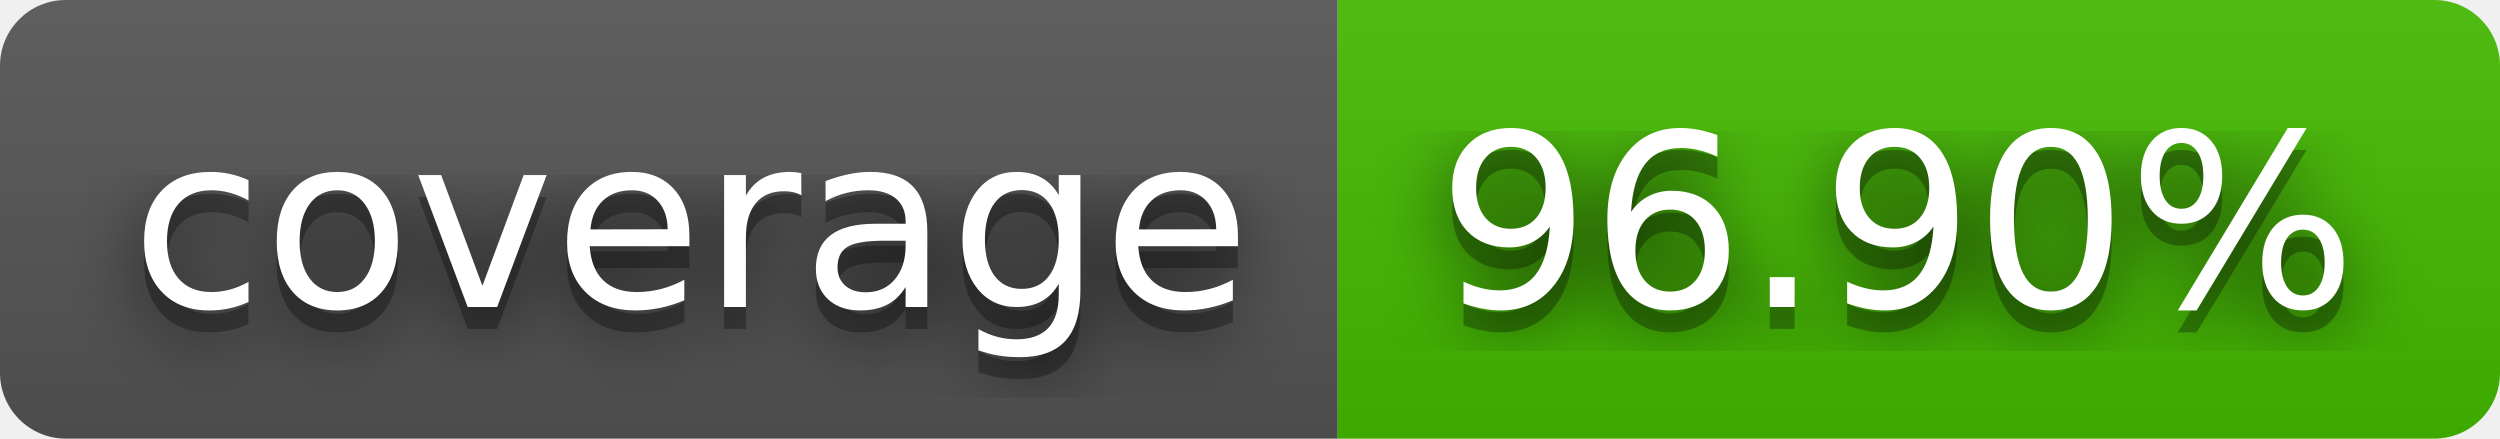
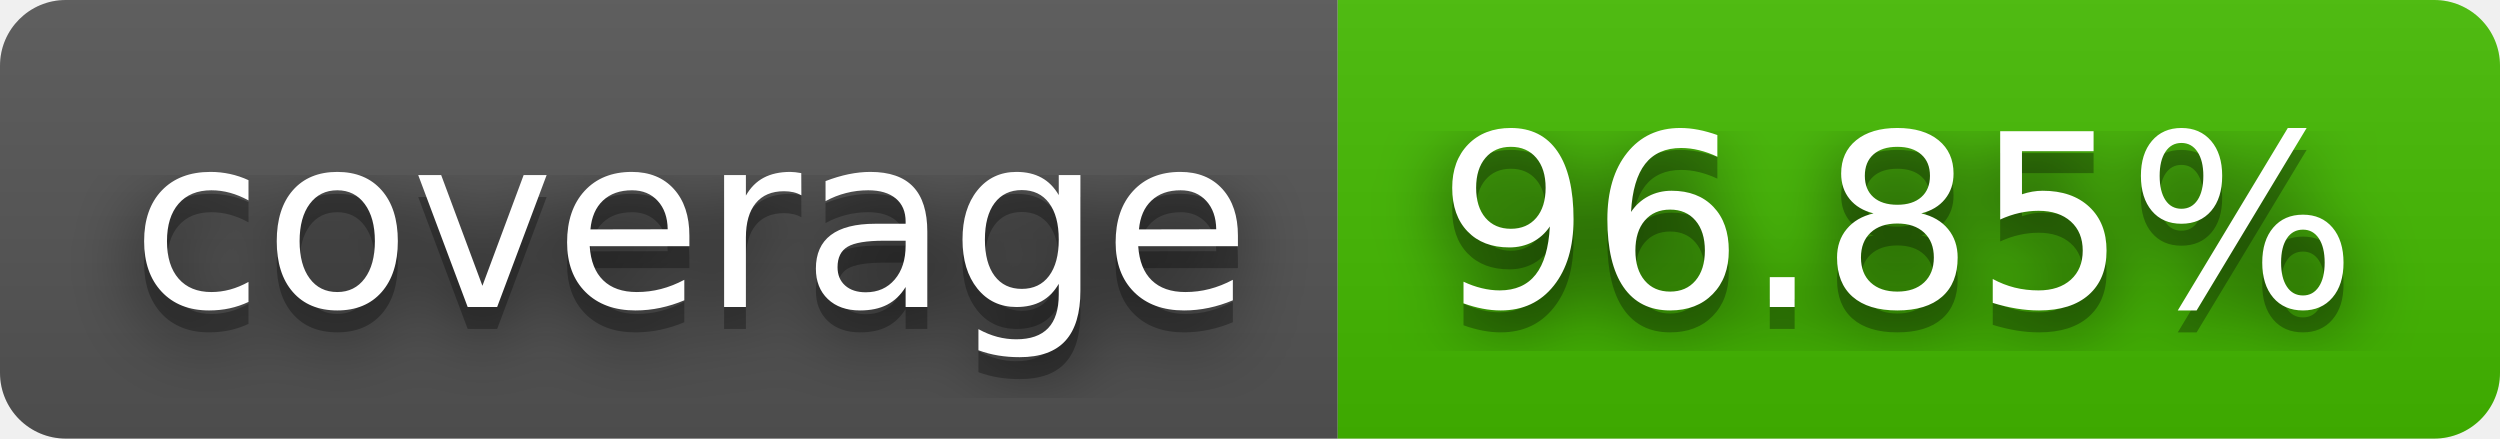
- <svg xmlns="http://www.w3.org/2000/svg" width="114" height="20" role="img" aria-label="coverage: 96.90%">
+ <svg xmlns="http://www.w3.org/2000/svg" width="114" height="20" role="img" aria-label="coverage: 96.85%">
  <filter id="blur">
    <feGaussianBlur stdDeviation="16" />
  </filter>
  <linearGradient id="s" x2="0" y2="100%">
    <stop offset="0" stop-color="#bbb" stop-opacity=".1" />
    <stop offset="1" stop-opacity=".1" />
  </linearGradient>
  <clipPath id="r">
    <rect width="114" height="20" rx="3" />
  </clipPath>
  <g clip-path="url(#r)">
    <rect width="61" height="20" fill="#555" />
    <rect x="61" width="53" height="20" fill="#4b0" />
    <rect width="114" height="20" fill="url(#s)" />
  </g>
  <g fill="#fff" text-anchor="middle" font-family="Verdana,Geneva,DejaVu Sans,sans-serif" text-rendering="geometricPrecision" font-size="110">
    <g transform="scale(.1)">
      <g aria-hidden="true" fill="#010101">
        <text x="315" y="150" fill-opacity=".8" filter="url(#blur)" textLength="510">coverage</text>
        <text x="315" y="150" fill-opacity=".3" textLength="510">coverage</text>
      </g>
      <text x="315" y="140" textLength="510">coverage</text>
    </g>
    <g transform="scale(.1)">
      <g aria-hidden="true" fill="#010101">
-         <text x="865" y="150" fill-opacity=".8" filter="url(#blur)" textLength="430">96.90%</text>
-         <text x="865" y="150" fill-opacity=".3" textLength="430">96.90%</text>
+         <text x="865" y="150" fill-opacity=".8" filter="url(#blur)" textLength="430">96.85%</text>
+         <text x="865" y="150" fill-opacity=".3" textLength="430">96.85%</text>
      </g>
-       <text x="865" y="140" textLength="430">96.90%</text>
+       <text x="865" y="140" textLength="430">96.85%</text>
    </g>
  </g>
</svg>
